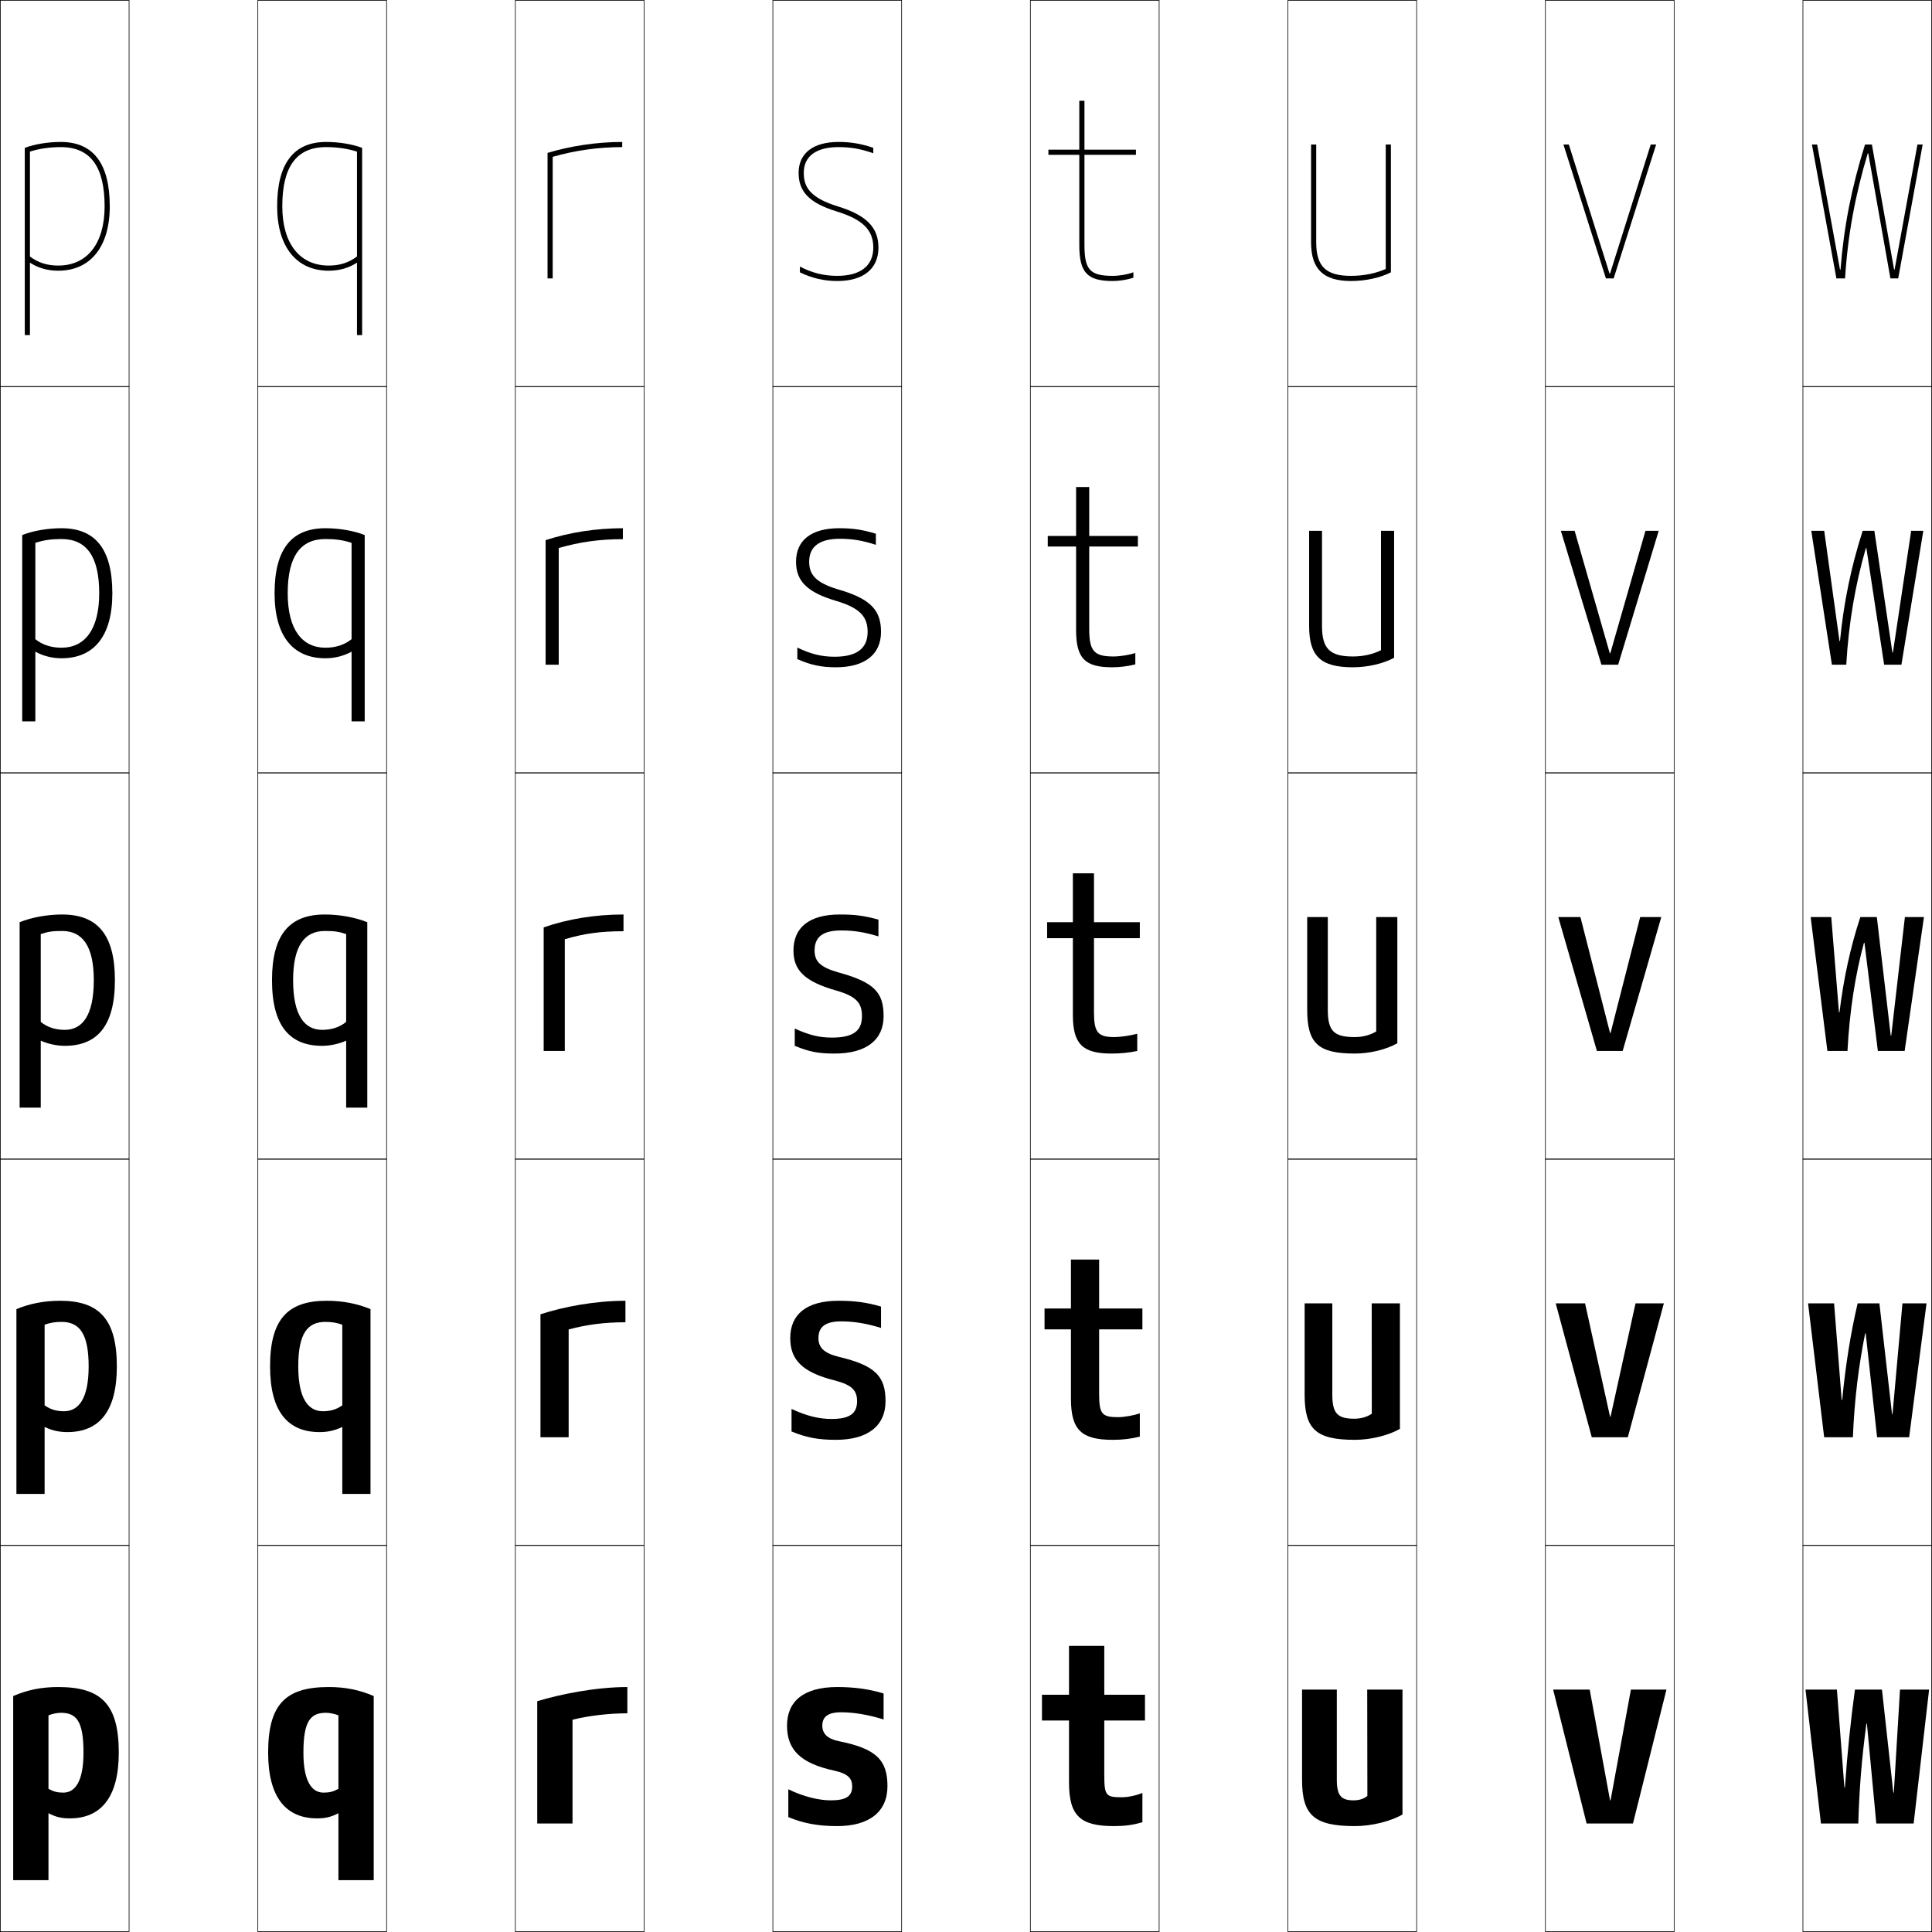
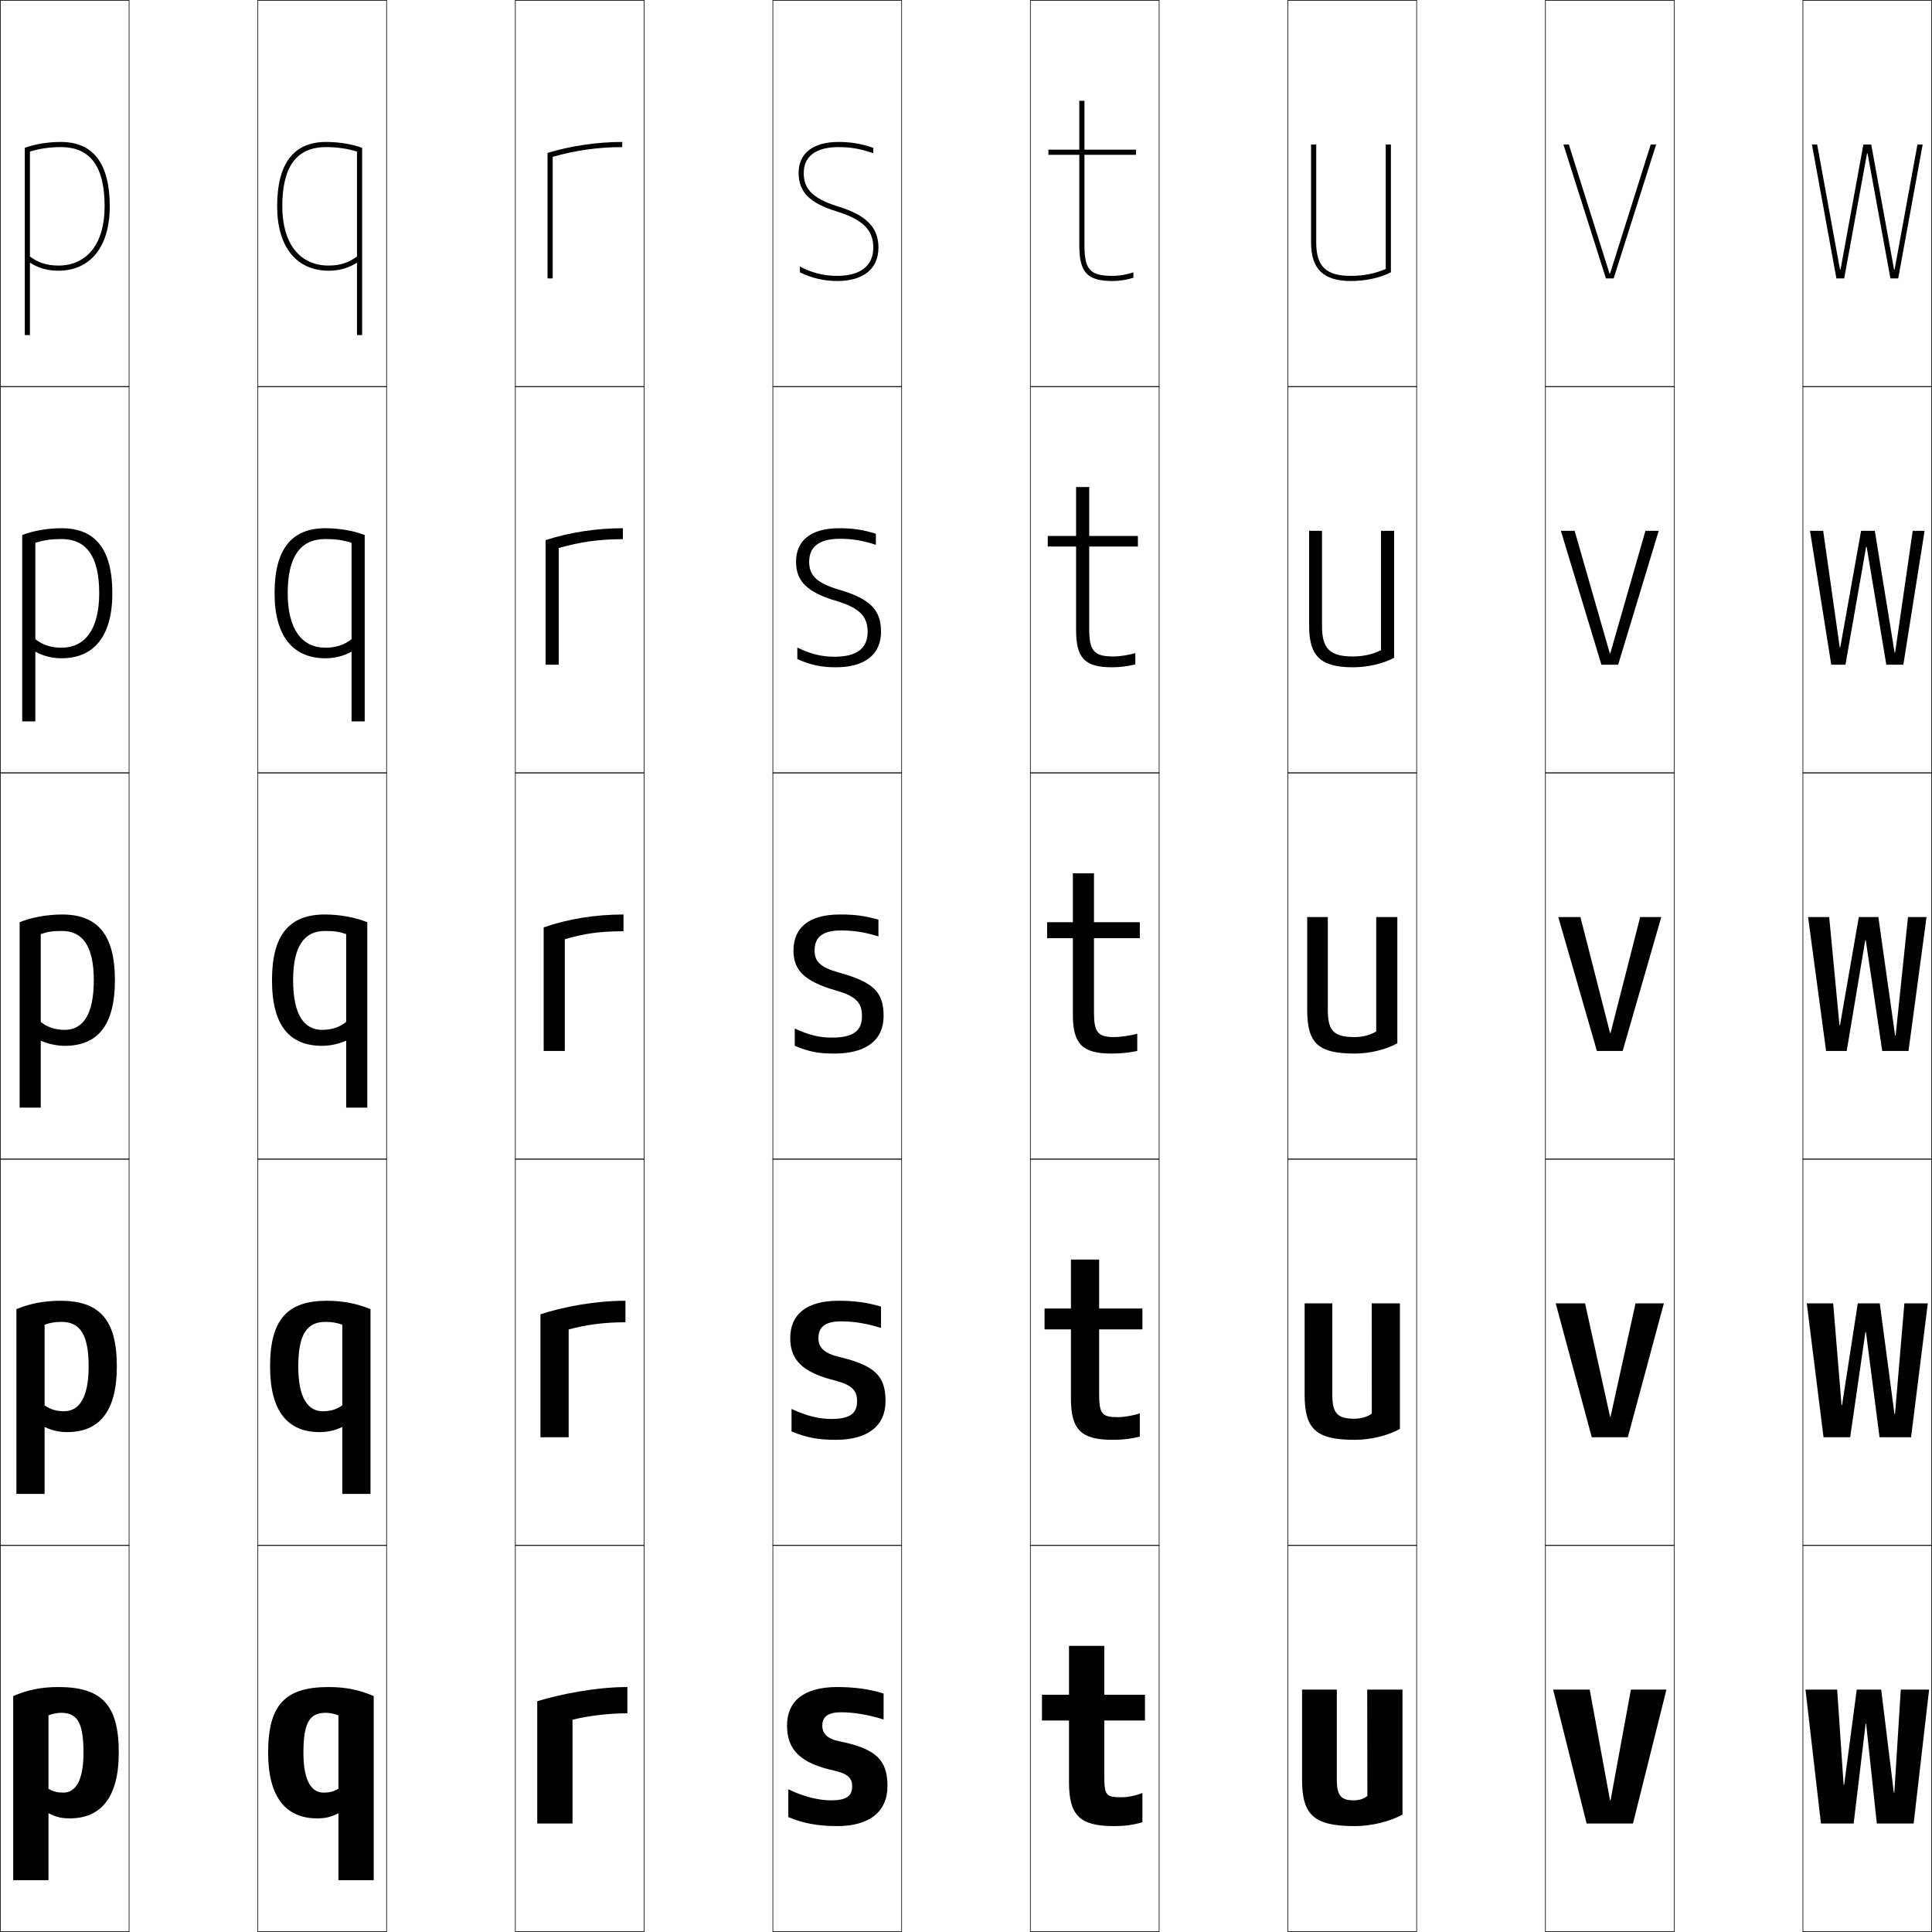
<svg xmlns="http://www.w3.org/2000/svg" width="750.25" height="750.25" viewBox="0 0 750.25 750.25" overflow="visible" enable-background="new 0 0 750.25 750.25" xml:space="preserve">
  <g id="レイヤー1">
    <g>
      <rect x="0.125" y="0.125" fill="none" stroke="#000000" stroke-width="0.25" width="50" height="150" />
      <rect x="100.125" y="0.125" fill="none" stroke="#000000" stroke-width="0.25" width="50" height="150" />
      <rect x="200.125" y="0.125" fill="none" stroke="#000000" stroke-width="0.25" width="50" height="150" />
      <rect x="300.125" y="0.125" fill="none" stroke="#000000" stroke-width="0.25" width="50" height="150" />
      <rect x="400.125" y="0.125" fill="none" stroke="#000000" stroke-width="0.25" width="50" height="150" />
      <rect x="500.125" y="0.125" fill="none" stroke="#000000" stroke-width="0.25" width="50" height="150" />
      <rect x="600.125" y="0.125" fill="none" stroke="#000000" stroke-width="0.25" width="50" height="150" />
      <rect x="0.125" y="150.125" fill="none" stroke="#000000" stroke-width="0.25" width="50" height="150" />
      <rect x="100.125" y="150.125" fill="none" stroke="#000000" stroke-width="0.25" width="50" height="150" />
      <rect x="200.125" y="150.125" fill="none" stroke="#000000" stroke-width="0.25" width="50" height="150" />
      <rect x="300.125" y="150.125" fill="none" stroke="#000000" stroke-width="0.25" width="50" height="150" />
      <rect x="400.125" y="150.125" fill="none" stroke="#000000" stroke-width="0.25" width="50" height="150" />
      <rect x="500.125" y="150.125" fill="none" stroke="#000000" stroke-width="0.25" width="50" height="150" />
      <rect x="600.125" y="150.125" fill="none" stroke="#000000" stroke-width="0.25" width="50" height="150" />
      <rect x="0.125" y="300.125" fill="none" stroke="#000000" stroke-width="0.25" width="50" height="150" />
      <rect x="100.125" y="300.125" fill="none" stroke="#000000" stroke-width="0.25" width="50" height="150" />
      <rect x="200.125" y="300.125" fill="none" stroke="#000000" stroke-width="0.25" width="50" height="150" />
      <rect x="300.125" y="300.125" fill="none" stroke="#000000" stroke-width="0.25" width="50" height="150" />
      <rect x="400.125" y="300.125" fill="none" stroke="#000000" stroke-width="0.25" width="50" height="150" />
      <rect x="500.125" y="300.125" fill="none" stroke="#000000" stroke-width="0.25" width="50" height="150" />
      <rect x="600.125" y="300.125" fill="none" stroke="#000000" stroke-width="0.25" width="50" height="150" />
      <rect x="0.125" y="450.125" fill="none" stroke="#000000" stroke-width="0.25" width="50" height="150" />
      <rect x="100.125" y="450.125" fill="none" stroke="#000000" stroke-width="0.25" width="50" height="150" />
      <rect x="200.125" y="450.125" fill="none" stroke="#000000" stroke-width="0.25" width="50" height="150" />
      <rect x="300.125" y="450.125" fill="none" stroke="#000000" stroke-width="0.25" width="50" height="150" />
      <rect x="400.125" y="450.125" fill="none" stroke="#000000" stroke-width="0.25" width="50" height="150" />
      <rect x="500.125" y="450.125" fill="none" stroke="#000000" stroke-width="0.25" width="50" height="150" />
      <rect x="600.125" y="450.125" fill="none" stroke="#000000" stroke-width="0.25" width="50" height="150" />
      <rect x="0.125" y="600.125" fill="none" stroke="#000000" stroke-width="0.25" width="50" height="150" />
      <rect x="100.125" y="600.125" fill="none" stroke="#000000" stroke-width="0.25" width="50" height="150" />
      <rect x="200.125" y="600.125" fill="none" stroke="#000000" stroke-width="0.25" width="50" height="150" />
      <rect x="300.125" y="600.125" fill="none" stroke="#000000" stroke-width="0.25" width="50" height="150" />
      <rect x="400.125" y="600.125" fill="none" stroke="#000000" stroke-width="0.25" width="50" height="150" />
      <rect x="500.125" y="600.125" fill="none" stroke="#000000" stroke-width="0.25" width="50" height="150" />
      <rect x="600.125" y="600.125" fill="none" stroke="#000000" stroke-width="0.25" width="50" height="150" />
      <rect x="700.125" y="0.125" fill="none" stroke="#000000" stroke-width="0.25" width="50" height="150" />
      <rect x="700.125" y="150.125" fill="none" stroke="#000000" stroke-width="0.25" width="50" height="150" />
      <rect x="700.125" y="300.125" fill="none" stroke="#000000" stroke-width="0.25" width="50" height="150" />
      <rect x="700.125" y="450.125" fill="none" stroke="#000000" stroke-width="0.25" width="50" height="150" />
      <rect x="700.125" y="600.125" fill="none" stroke="#000000" stroke-width="0.25" width="50" height="150" />
    </g>
    <g>
      <path d="M326.625,664.925c4.854,0,10.586,0.925,16.5,2.8V657.625      c-5.526-1.689-11.278-2.5-18-2.5c-13.215,0-19.5,5.665-19.5,15c0,9.303,5.126,14.633,18.5,17.5      c5.183,1.167,6.8,3.015,6.8,6c0,3.835-2.208,5.5-8.3,5.5      c-4.655,0-10.623-1.43-16.5-4.3V705.625c5.916,2.469,11.654,3.5,19,3.5      c12.471,0,19.5-5.595,19.5-15.5c0-10.031-4.187-14.578-19-17.5      c-4.417-0.927-6.3-2.996-6.3-6C319.325,666.763,321.41,664.925,326.625,664.925z" />
      <path d="M326.625,513.125c4.839,0,9.643,0.743,15.5,2.55V507.375      c-5.522-1.613-10.179-2.25-16.5-2.25c-12.612,0-18.75,5.402-18.75,14.5      c0,8.428,4.643,13.307,17.5,16.5c6.581,1.727,8.45,3.934,8.45,8      c0,4.754-2.793,6.9-9.95,6.9c-4.75,0-9.624-1.145-15.5-3.9v8.75      c5.825,2.412,10.422,3.25,17.25,3.25c12.318,0,19.25-5.408,19.25-15c0-9.641-3.889-13.875-18.25-17.25      c-5.804-1.471-7.8-3.684-7.8-7.25C317.825,515.37,320.376,513.125,326.625,513.125z" />
      <path d="M326.625,361.325c4.825,0,8.7,0.562,14.5,2.3v-6.5c-5.519-1.536-9.079-2-15-2      c-12.01,0-18,5.141-18,14c0,7.554,4.16,11.981,16.5,15.5      c7.979,2.287,10.1,4.853,10.1,10c0,5.672-3.378,8.3-11.6,8.3      c-4.846,0-8.624-0.858-14.5-3.5V406.125c5.733,2.354,9.189,3,15.5,3c12.166,0,19-5.221,19-14.5      c0-9.249-3.592-13.171-17.5-17c-7.191-2.014-9.3-4.371-9.3-8.5      C316.325,363.978,319.343,361.325,326.625,361.325z" />
      <path d="M325.875,205.125c-10.93,0-16.75,4.757-16.75,13c0,7.479,4.21,11.859,15.603,15.228      c9.066,2.704,12.197,6.021,12.197,12.022c0,6.383-4.175,9.65-12.8,9.65      c-5.027,0-9.229-1.009-14.5-3.556v4.472c5.175,2.306,9.283,3.185,15,3.185      c11.167,0,17.5-4.979,17.5-13.75c0-8.524-4.145-12.871-16.603-16.478      c-9.112-2.707-11.297-6.022-11.297-10.772c0-5.798,3.906-8.9,11.9-8.9      c4.796,0,8.697,0.628,14,2.343v-4.305C334.998,205.693,331.229,205.125,325.875,205.125z" />
      <path d="M325.625,55.125c-9.851,0-15.5,4.374-15.5,12c0,7.403,4.26,11.736,14.706,14.956      C334.984,85.202,339.125,89.271,339.125,96.125c0,7.093-4.972,11-14,11      c-5.208,0-9.833-1.159-14.5-3.612v2.243c4.617,2.257,9.376,3.369,14.5,3.369      c10.168,0,16-4.738,16-13c0-7.8-4.697-12.572-15.706-15.956      C314.386,76.769,312.125,72.495,312.125,67.125c0-6.449,4.794-10,13.5-10      c4.767,0,8.693,0.695,13.5,2.387v-2.11C334.39,55.798,330.411,55.125,325.625,55.125z" />
    </g>
    <g>
      <path d="M444.625,658.125v10h-15.8v21c0,8.204,0.615,8.8,6.8,8.8      c2.448,0,5.802-0.722,8-1.7V707.625c-3.74,1.084-6.832,1.5-11,1.5      c-13.049,0-17.5-3.872-17.5-17v-24h-10.5v-10h10.5v-19h13.7v19H444.625z" />
      <path d="M443.625,508.125v8.1h-16.8V541.125c0,7.91,1.017,9.199,7.3,9.199      c2.499,0,6.234-0.676,8.5-1.5V557.875c-3.494,0.885-6.697,1.25-10.5,1.25      c-12.106,0-16.25-3.742-16.25-16v-26.9h-10.25V508.125h10.25v-19h10.95v19H443.625z" />
      <path d="M424.825,358.125H442.625v6.2h-17.8V393.125c0,7.617,1.418,9.6,7.8,9.6      c2.55,0,6.667-0.63,9-1.3V408.125c-3.248,0.686-6.562,1-10,1c-11.164,0-15-3.613-15-15      v-29.8h-10V358.125h10v-19h8.2V358.125z" />
      <path d="M406.875,208.125h11v-19h5.1v19H441.875v4.1h-18.9V244.125      c0,8.631,1.789,10.8,9.4,10.8c2.572,0,6.189-0.586,8.5-1.342v4.408      c-2.826,0.732-6.001,1.135-9,1.135c-10.563,0-14-3.442-14-14.5v-32.4h-11V208.125z" />
      <path d="M441.125,60.125v-2h-20v-19h-2v19h-12v2h12v35c0,10.729,3.037,14,13,14      c2.56,0,5.595-0.49,8-1.269v-2.116c-2.287,0.842-5.404,1.385-8,1.385      c-8.841,0-11-2.355-11-12v-35H441.125z" />
    </g>
    <g>
      <polygon points="625.225,699.125 617.325,656.125 603.125,656.125 616.125,708.125 634.125,708.125 647.125,656.125       633.325,656.125 625.425,699.125 " />
      <polygon points="625.225,550.125 615.525,506.125 604.125,506.125 618.125,558.125 632.125,558.125 646.125,506.125       635.125,506.125 625.425,550.125 " />
      <polygon points="625.225,401.125 613.725,356.125 605.125,356.125 620.125,408.125 630.125,408.125 645.125,356.125       636.925,356.125 625.425,401.125 " />
      <polygon points="611.475,206.125 606.125,206.125 621.875,258.125 628.375,258.125 644.125,206.125 638.975,206.125       625.324,253.675 625.125,253.675 " />
      <polygon points="625.024,106.225 609.225,56.125 607.125,56.125 623.625,108.125 626.625,108.125 643.125,56.125       641.025,56.125 625.225,106.225 " />
    </g>
    <g>
-       <path d="M744.595,56.125l-8.869,48.561h-0.2L726.91,56.125h-2.67      c-5.208,16.567-8.256,32.092-9.515,48.561h-0.2L705.655,56.125H703.625l9.5,52h3.368      c1.022-16.617,3.904-32.288,8.805-48.561h0.2L734.1,108.125H737.125l9.5-52H744.595z" />
-       <path d="M708.391,206.125H703.375l8,52h5.584c0.922-16.145,3.482-31.01,7.603-45.28h0.2      L731.662,258.125H738.375l8.5-52h-4.715l-7.086,47.28H734.875L727.867,206.125h-4.535      c-4.551,14.18-7.382,27.995-8.807,42.78h-0.201L708.391,206.125z" />
-       <path d="M724.025,366.125l5.199,42H739.625l7.5-52h-7.4l-5.301,46h-0.2l-5.398-46h-6.4      c-3.894,11.793-6.509,23.898-8.101,37h-0.2l-2.999-37h-8l6.5,52h7.8      c0.822-15.672,3.061-29.732,6.4-42H724.025z" />
-       <path d="M712.225,506.125H702.125l6.25,52h11.15c0.607-14.587,2.201-27.533,4.774-40.375H724.5      l4.425,40.375H741.375l6.75-52h-9.35l-3.852,43h-0.199l-4.899-43H721.375      c-2.753,11.744-4.729,24.249-6,37.5h-0.2L712.225,506.125z" />
-       <path d="M720.325,656.125c-1.612,11.694-2.95,24.6-3.899,38h-0.2l-2.9-38H701.125l6,52      h14.5c0.393-13.502,1.344-25.335,3.149-38.75h0.2l3.65,38.75h14.5l6-52h-11.3l-2.4,40      h-0.2l-4.399-40H720.325z" />
-     </g>
-     <g>
      <path d="M18.825,730.125v-26c2.959,1.513,5.081,2,8.3,2c12.01,0,19-8.113,19-25.5H32.425      c0,11.289-3.349,15.5-7.8,15.5c-2.281,0-3.749-0.332-5.8-1.5v-28.5      c1.192-0.523,3.347-1,4.8-1c6.095,0,8.8,3.245,8.8,15.5H46.125      c0-18.727-6.688-25.5-23.5-25.5c-6.592,0-11.922,1.104-17.5,3.5v71.5H18.825z" />
      <path d="M6.375,580.125v-71.75c5.057-2.123,10.757-3.25,17-3.25c15.229,0,22,7.254,22,25.5H34.425      c0-12.818-3.595-17.3-10.55-17.3c-2.562,0-4.472,0.35-6.55,1.101v31.299      c2.218,1.59,4.574,2.301,7.55,2.301c5.646,0,9.55-4.877,9.55-17.4H45.375      c0,17.664-7.004,25.5-19.25,25.5c-3.06,0-5.853-0.59-8.8-2v26H6.375z" />
      <path d="M7.625,430.125v-72c4.535-1.85,10.605-3,16.5-3c13.645,0,20.5,7.734,20.5,25.5h-8.2      c0-13.383-4.484-19.1-12.3-19.1c-3.67,0-5.337,0.223-8.3,1.2v34.1      c2.385,2.011,5.63,3.1,9.3,3.1c6.842,0,11.3-5.541,11.3-19.3H44.625      c0,17.942-7.018,25.5-19.5,25.5c-2.901,0-6.364-0.691-9.3-2v26H7.625z" />
      <path d="M23.875,209.325c-4.011,0-6.903,0.42-10.15,1.475v37.411      c2.754,2.197,6.127,3.314,10.15,3.314c9.057,0,14.65-7.07,14.65-21.15H43.625      c0,16.798-7.247,25.25-19.75,25.25c-3.565,0-7.096-0.881-10.15-2.564V280.125H8.625v-72.355      c4.213-1.652,9.798-2.645,15.25-2.645c13.126,0,19.75,8.073,19.75,25.25h-5.1      C38.525,215.945,33.502,209.325,23.875,209.325z" />
      <path d="M9.625,57.414V130.125h2v-28.129c3.172,2.059,6.771,3.129,11,3.129      c12.523,0,20-9.346,20-25h-2c0,14.402-6.729,23-18,23c-4.375,0-7.876-1.146-11-3.528V58.874      c3.531-1.132,7.648-1.749,12-1.749c11.439,0,17,7.523,17,23h2c0-16.589-6.393-25-19-25      C18.615,55.125,13.515,55.96,9.625,57.414z" />
    </g>
    <g>
      <path d="M131.425,730.125v-26c-2.959,1.513-5.081,2-8.3,2c-12.01,0-19-8.113-19-25.5h13.7      c0,11.289,3.349,15.5,7.8,15.5c2.281,0,3.749-0.332,5.8-1.5v-28.5      c-1.192-0.523-3.347-1-4.8-1c-6.095,0-8.8,3.245-8.8,15.5H104.125      c0-18.727,6.688-25.5,23.5-25.5c6.592,0,11.922,1.104,17.5,3.5v71.5H131.425z" />
      <path d="M143.875,580.125v-71.75c-5.057-2.123-10.757-3.25-17-3.25c-15.229,0-22,7.254-22,25.5h10.95      c0-12.818,3.595-17.3,10.55-17.3c2.562,0,4.472,0.35,6.55,1.101v31.299      c-2.218,1.59-4.574,2.301-7.55,2.301c-5.646,0-9.55-4.877-9.55-17.4H104.875      c0,17.664,7.004,25.5,19.25,25.5c3.06,0,5.853-0.59,8.8-2v26H143.875z" />
      <path d="M142.625,430.125v-72c-4.535-1.85-10.605-3-16.5-3c-13.645,0-20.5,7.734-20.5,25.5h8.2      c0-13.383,4.484-19.1,12.3-19.1c3.67,0,5.337,0.223,8.3,1.2v34.1      c-2.385,2.011-5.63,3.1-9.3,3.1c-6.842,0-11.3-5.541-11.3-19.3      H105.625c0,17.942,7.018,25.5,19.5,25.5c2.901,0,6.364-0.691,9.3-2v26H142.625z" />
      <path d="M126.375,209.325c4.011,0,6.903,0.42,10.15,1.475v37.411      c-2.754,2.197-6.127,3.314-10.15,3.314c-9.057,0-14.65-7.07-14.65-21.15      H106.625c0,16.798,7.247,25.25,19.75,25.25c3.565,0,7.096-0.881,10.15-2.564V280.125H141.625      v-72.355c-4.213-1.652-9.798-2.645-15.25-2.645c-13.126,0-19.75,8.073-19.75,25.25h5.1      C111.725,215.945,116.748,209.325,126.375,209.325z" />
      <path d="M126.625,55.125c-12.607,0-19,8.411-19,25h2c0-15.477,5.561-23,17-23      c4.352,0,8.469,0.617,12,1.749v40.723c-3.124,2.383-6.625,3.528-11,3.528      c-11.271,0-18-8.598-18-23h-2c0,15.654,7.477,25,20,25c4.229,0,7.828-1.071,11-3.129V130.125h2      V57.414C136.735,55.96,131.635,55.125,126.625,55.125z" />
    </g>
    <g>
      <path d="M243.625,655.125v10.2c-7.272,0-15.306,0.974-21.301,2.5L222.325,708.125H208.625v-47.5      C217.339,657.974,231.235,655.125,243.625,655.125z" />
      <path d="M242.875,505.125v8.35c-8.094,0-15.256,0.922-22.05,2.801L220.825,558.125H209.875v-47.75      C218.936,507.417,231.181,505.125,242.875,505.125z" />
      <path d="M242.125,355.125c-10.999,0-21.592,1.735-31,5v48h8.2v-43.399      C226.918,362.495,233.209,361.625,242.125,361.625V355.125z" />
      <path d="M241.875,209.375v-4.25c-10.358,0-20.798,1.631-30,4.626V258.125h5.1v-45.312      C225.117,210.453,232.8,209.375,241.875,209.375z" />
      <path d="M212.625,59.377V108.125h2V60.901c8.69-2.491,17.766-3.776,27-3.776v-2      C231.907,55.125,221.621,56.651,212.625,59.377z" />
    </g>
    <g>
      <path d="M519.125,691.125c0,6.188,1.703,8,6.5,8c2.109,0,3.828-0.51,5.365-1.7L530.925,656.125      H544.625v48.5c-4.605,2.651-11.95,4.5-18.5,4.5c-15.844,0-20.5-4.25-20.5-18v-35h13.5V691.125z" />
      <path d="M532.675,506.125H543.625v48.75c-4.433,2.534-11.277,4.25-17.5,4.25      c-15.051,0-19.5-4.099-19.5-17.5v-35.5h10.75v35.5c0,7.227,2.035,9.3,8.5,9.3      c2.617,0,4.939-0.651,6.832-1.95L532.675,506.125z" />
      <path d="M534.425,356.125H542.625v49c-4.26,2.417-10.605,4-16.5,4c-14.258,0-18.5-3.947-18.5-17v-36h8      v36c0,8.267,2.368,10.6,10.5,10.6c3.125,0,6.051-0.793,8.3-2.2V356.125z" />
      <path d="M513.375,206.125v37c0,8.811,3.076,11.8,12,11.8      c4.023,0,7.807-0.867,10.9-2.439V206.125H541.375v49.318      c-4.196,2.251-10.165,3.682-16,3.682c-12.488,0-17-4.287-17-16v-37H513.375z" />
      <path d="M524.625,107.125c-9.715,0-13.5-3.645-13.5-13v-38h-2v38c0,10.374,4.78,15,15.5,15      c5.775,0,11.367-1.278,15.5-3.364V56.125h-2v48.322      C534.187,106.184,529.548,107.125,524.625,107.125z" />
    </g>
+     <g>
+       <polygon points="716.126,693.125 715.926,693.125 713.425,656.125 701.125,656.125 707.125,708.125       719.825,708.125 724.475,669.375 724.675,669.375 728.825,708.125 743.125,708.125 749.125,656.125       738.125,656.125 735.625,696.125 735.425,696.125 730.525,656.125 721.025,656.125 " />
+       <polygon points="715.325,545.625 715.125,545.625 711.875,506.125 701.625,506.125 708.125,558.125 718.475,558.125       724.4,517.25 724.6,517.25 729.875,558.125 742.125,558.125 748.625,506.125 739.525,506.125 735.875,549.125       735.674,549.125 729.975,506.125 721.426,506.125 " />
+       <polygon points="714.524,398.125 714.324,398.125 710.325,356.125 702.125,356.125 709.125,408.125       717.125,408.125 724.325,365.125 724.525,365.125 730.925,408.125 741.125,408.125 748.125,356.125       740.925,356.125 736.124,402.125 735.924,402.125 729.425,356.125 721.825,356.125 " />
+       <polygon points="707.99,206.125 702.875,206.125 711.125,258.125 716.638,258.125 724.675,212.345       724.875,212.345 732.512,258.125 739.125,258.125 747.375,206.125 742.76,206.125 735.925,253.405       735.725,253.405 728.037,206.125 722.713,206.125 714.625,251.405 714.425,251.405 " />
+       <polygon points="725.024,59.564 725.225,59.564 734.1,108.125 737.125,108.125 746.625,56.125       744.595,56.125 735.726,104.686 735.525,104.686 726.65,56.125 723.6,56.125       714.726,104.686 714.525,104.686 705.655,56.125 703.625,56.125 713.125,108.125 716.15,108.125 " />
+     </g>
  </g>
</svg>
